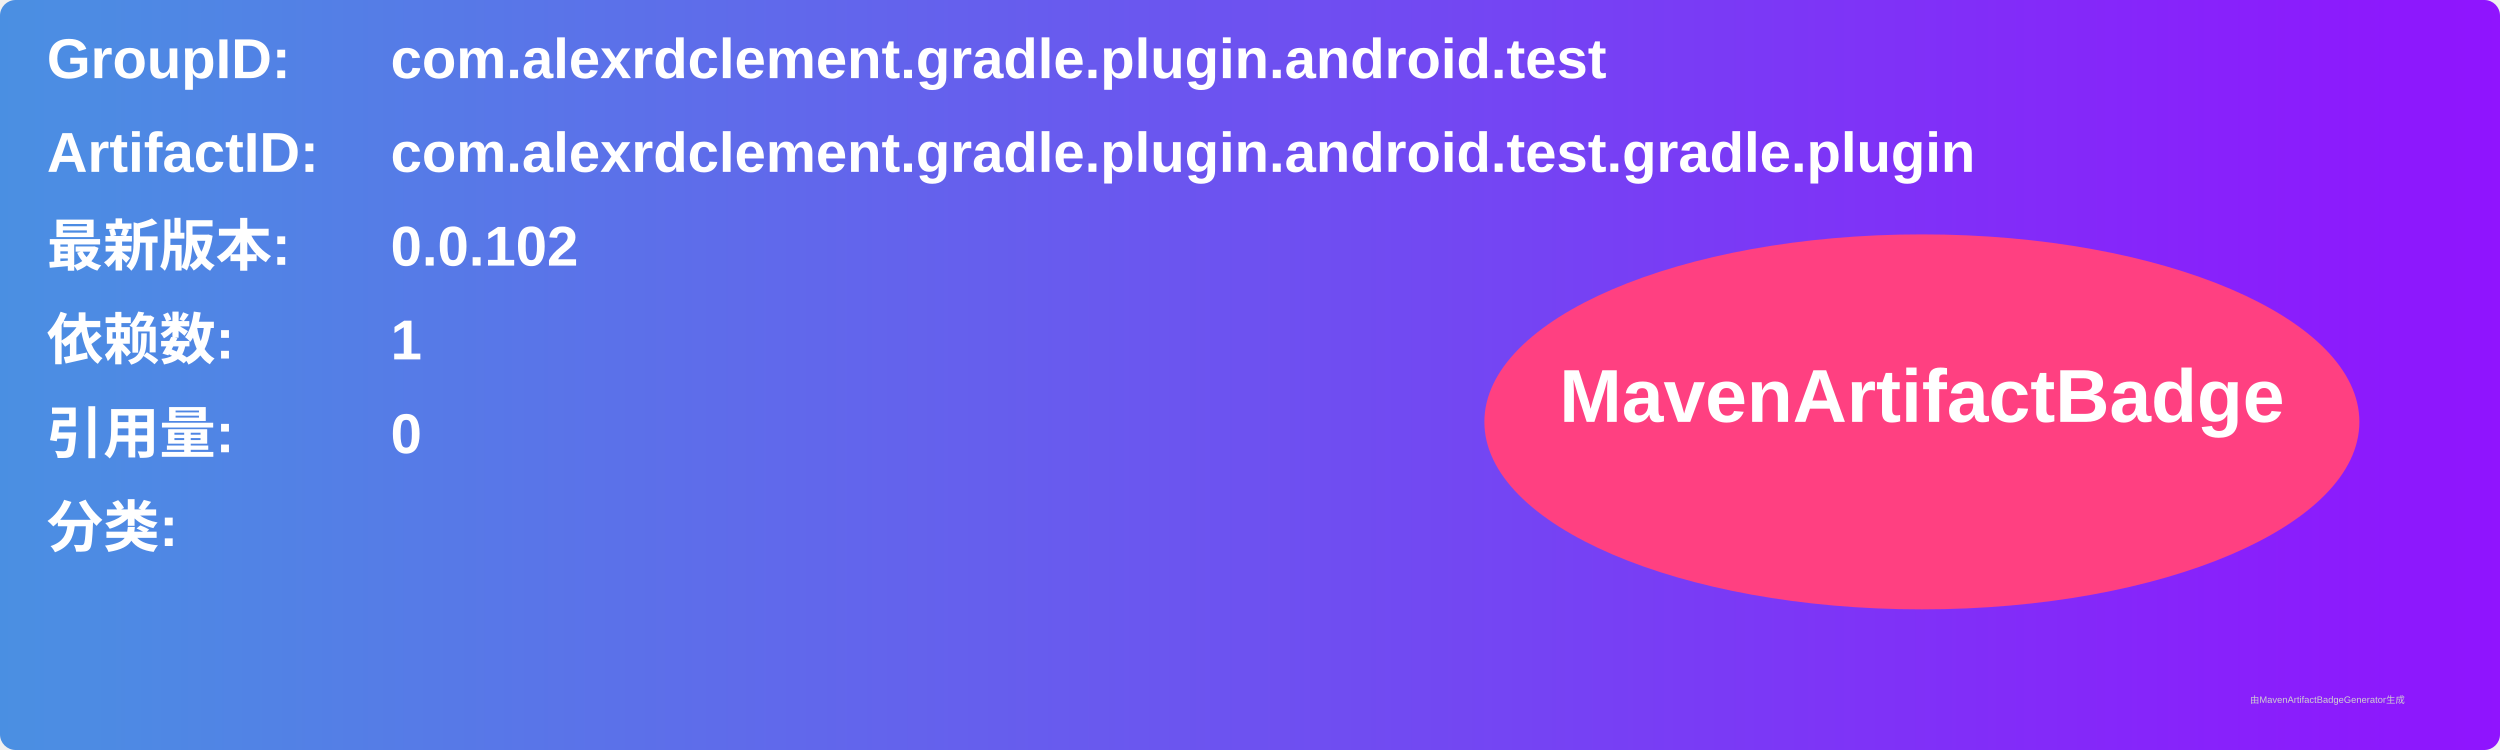
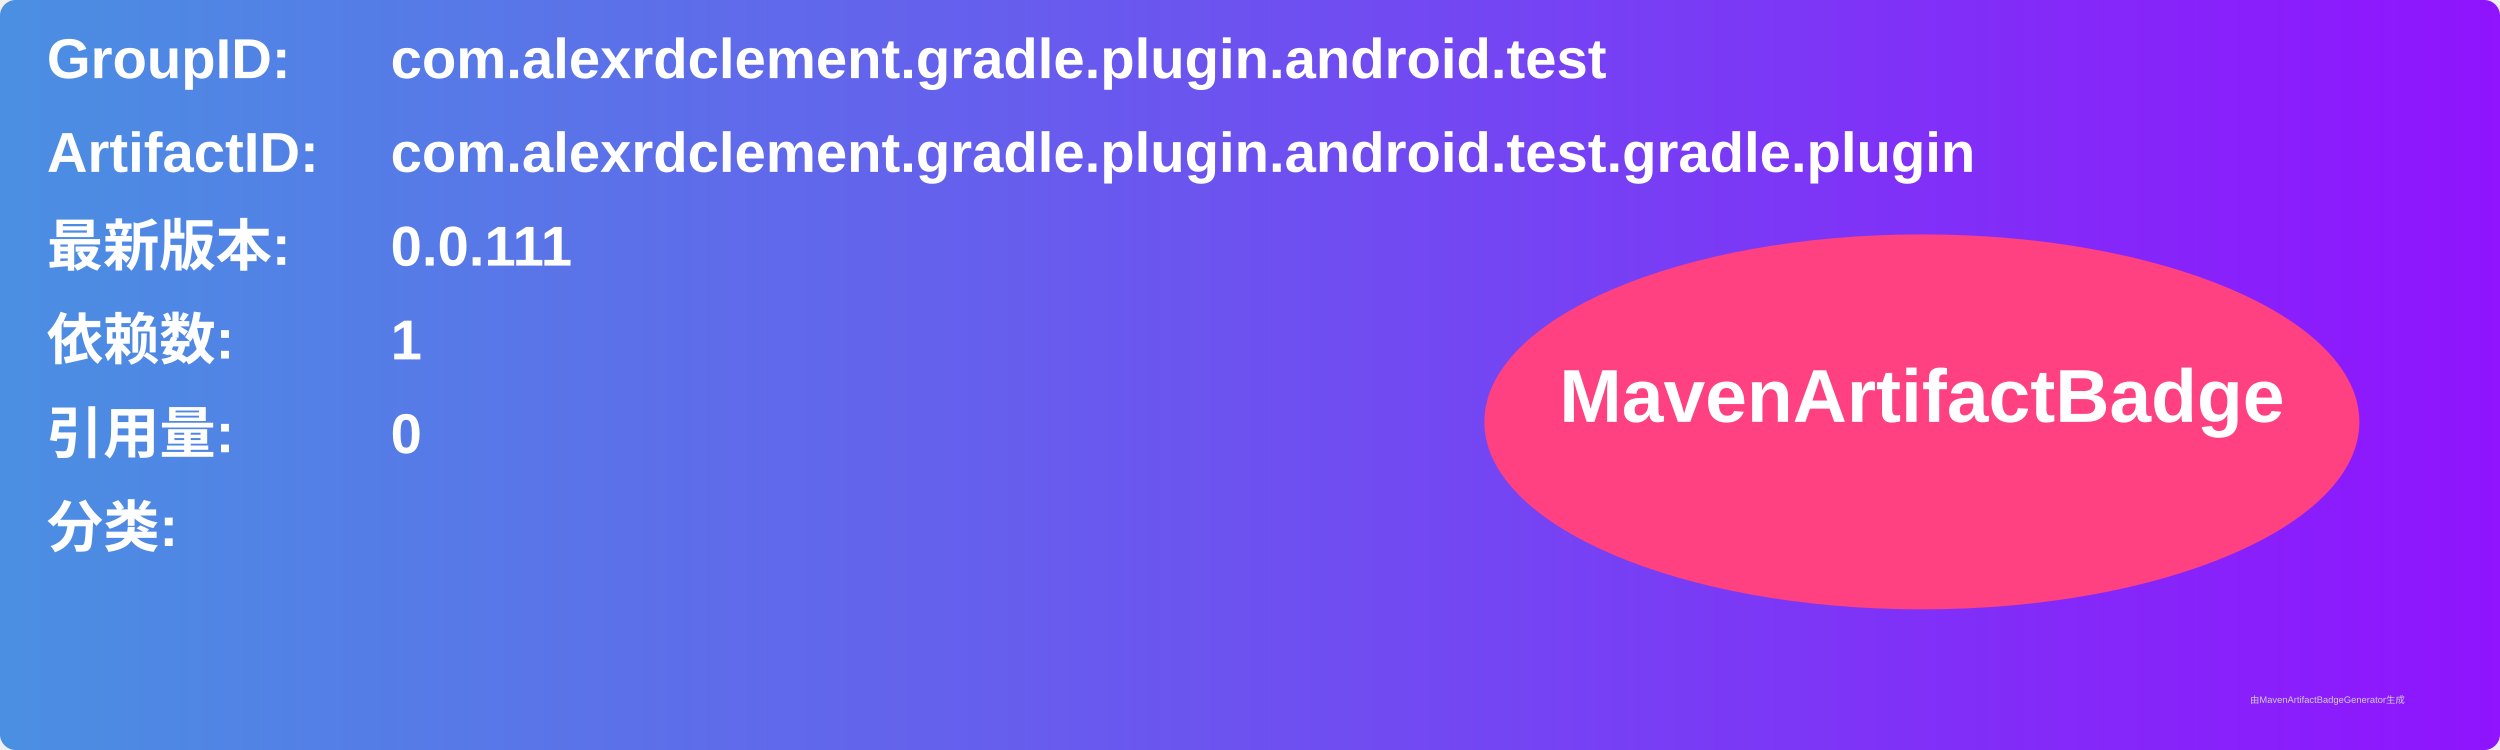
<svg xmlns="http://www.w3.org/2000/svg" width="800" height="240" viewBox="0 0 800 240">
  <linearGradient id="grad" x1="0%" y1="0%" x2="100%" y2="0%">
    <stop offset="0%" stop-color="#4a90e2" />
    <stop offset="100%" stop-color="#9013fe" />
  </linearGradient>
  <rect width="100%" height="100%" rx="5" ry="5" fill="url(#grad)" />
  <g transform="translate(15, 15)">
    <text x="0" y="10" font-family="Arial" font-size="18" fill="white" font-weight="bold" width="260">GroupID:</text>
    <text x="110" y="10" font-family="Arial" font-size="18" fill="white" font-weight="bold" width="460">com.alexrdclement.gradle.plugin.android.test</text>
    <text x="0" y="40" font-family="Arial" font-size="18" fill="white" font-weight="bold" width="260">ArtifactID:</text>
    <text x="110" y="40" font-family="Arial" font-size="18" fill="white" font-weight="bold" width="460">com.alexrdclement.gradle.plugin.android.test.gradle.plugin</text>
    <text x="0" y="70" font-family="Arial" font-size="18" fill="white" font-weight="bold">最新版本:</text>
    <text x="110" y="70" font-family="Arial" font-size="18" fill="white" font-weight="bold">
-       <tspan font-weight="bold">0.0.102</tspan>
+       <tspan font-weight="bold">0.0.111</tspan>
    </text>
    <text x="0" y="100" font-family="Arial" font-size="18" fill="white" font-weight="bold">依赖数: </text>
    <text x="110" y="100" font-family="Arial" font-size="18" fill="white">
      <tspan font-weight="bold">1</tspan>
    </text>
    <text x="0" y="130" font-family="Arial" font-size="18" fill="white" font-weight="bold">引用量: </text>
    <text x="110" y="130" font-family="Arial" font-size="18" fill="white">
      <tspan font-weight="bold">0</tspan>
    </text>
    <text x="0" y="160" font-family="Arial" font-size="18" fill="white" font-weight="bold">分类:</text>
    <text x="10" y="190" font-family="Arial" font-size="10" fill="white">
      <tspan font-weight="bold" />
    </text>
    <ellipse cx="600" cy="120" rx="140" ry="60" fill="#ff4081" />
    <text x="600" y="120" text-anchor="middle" font-family="Arial" font-size="24" fill="white" font-weight="bold">MavenArtifactBadge</text>
  </g>
  <text x="720" y="225" font-family="Arial" font-size="3" fill="#d0d0d0">由MavenArtifactBadgeGenerator生成</text>
</svg>
